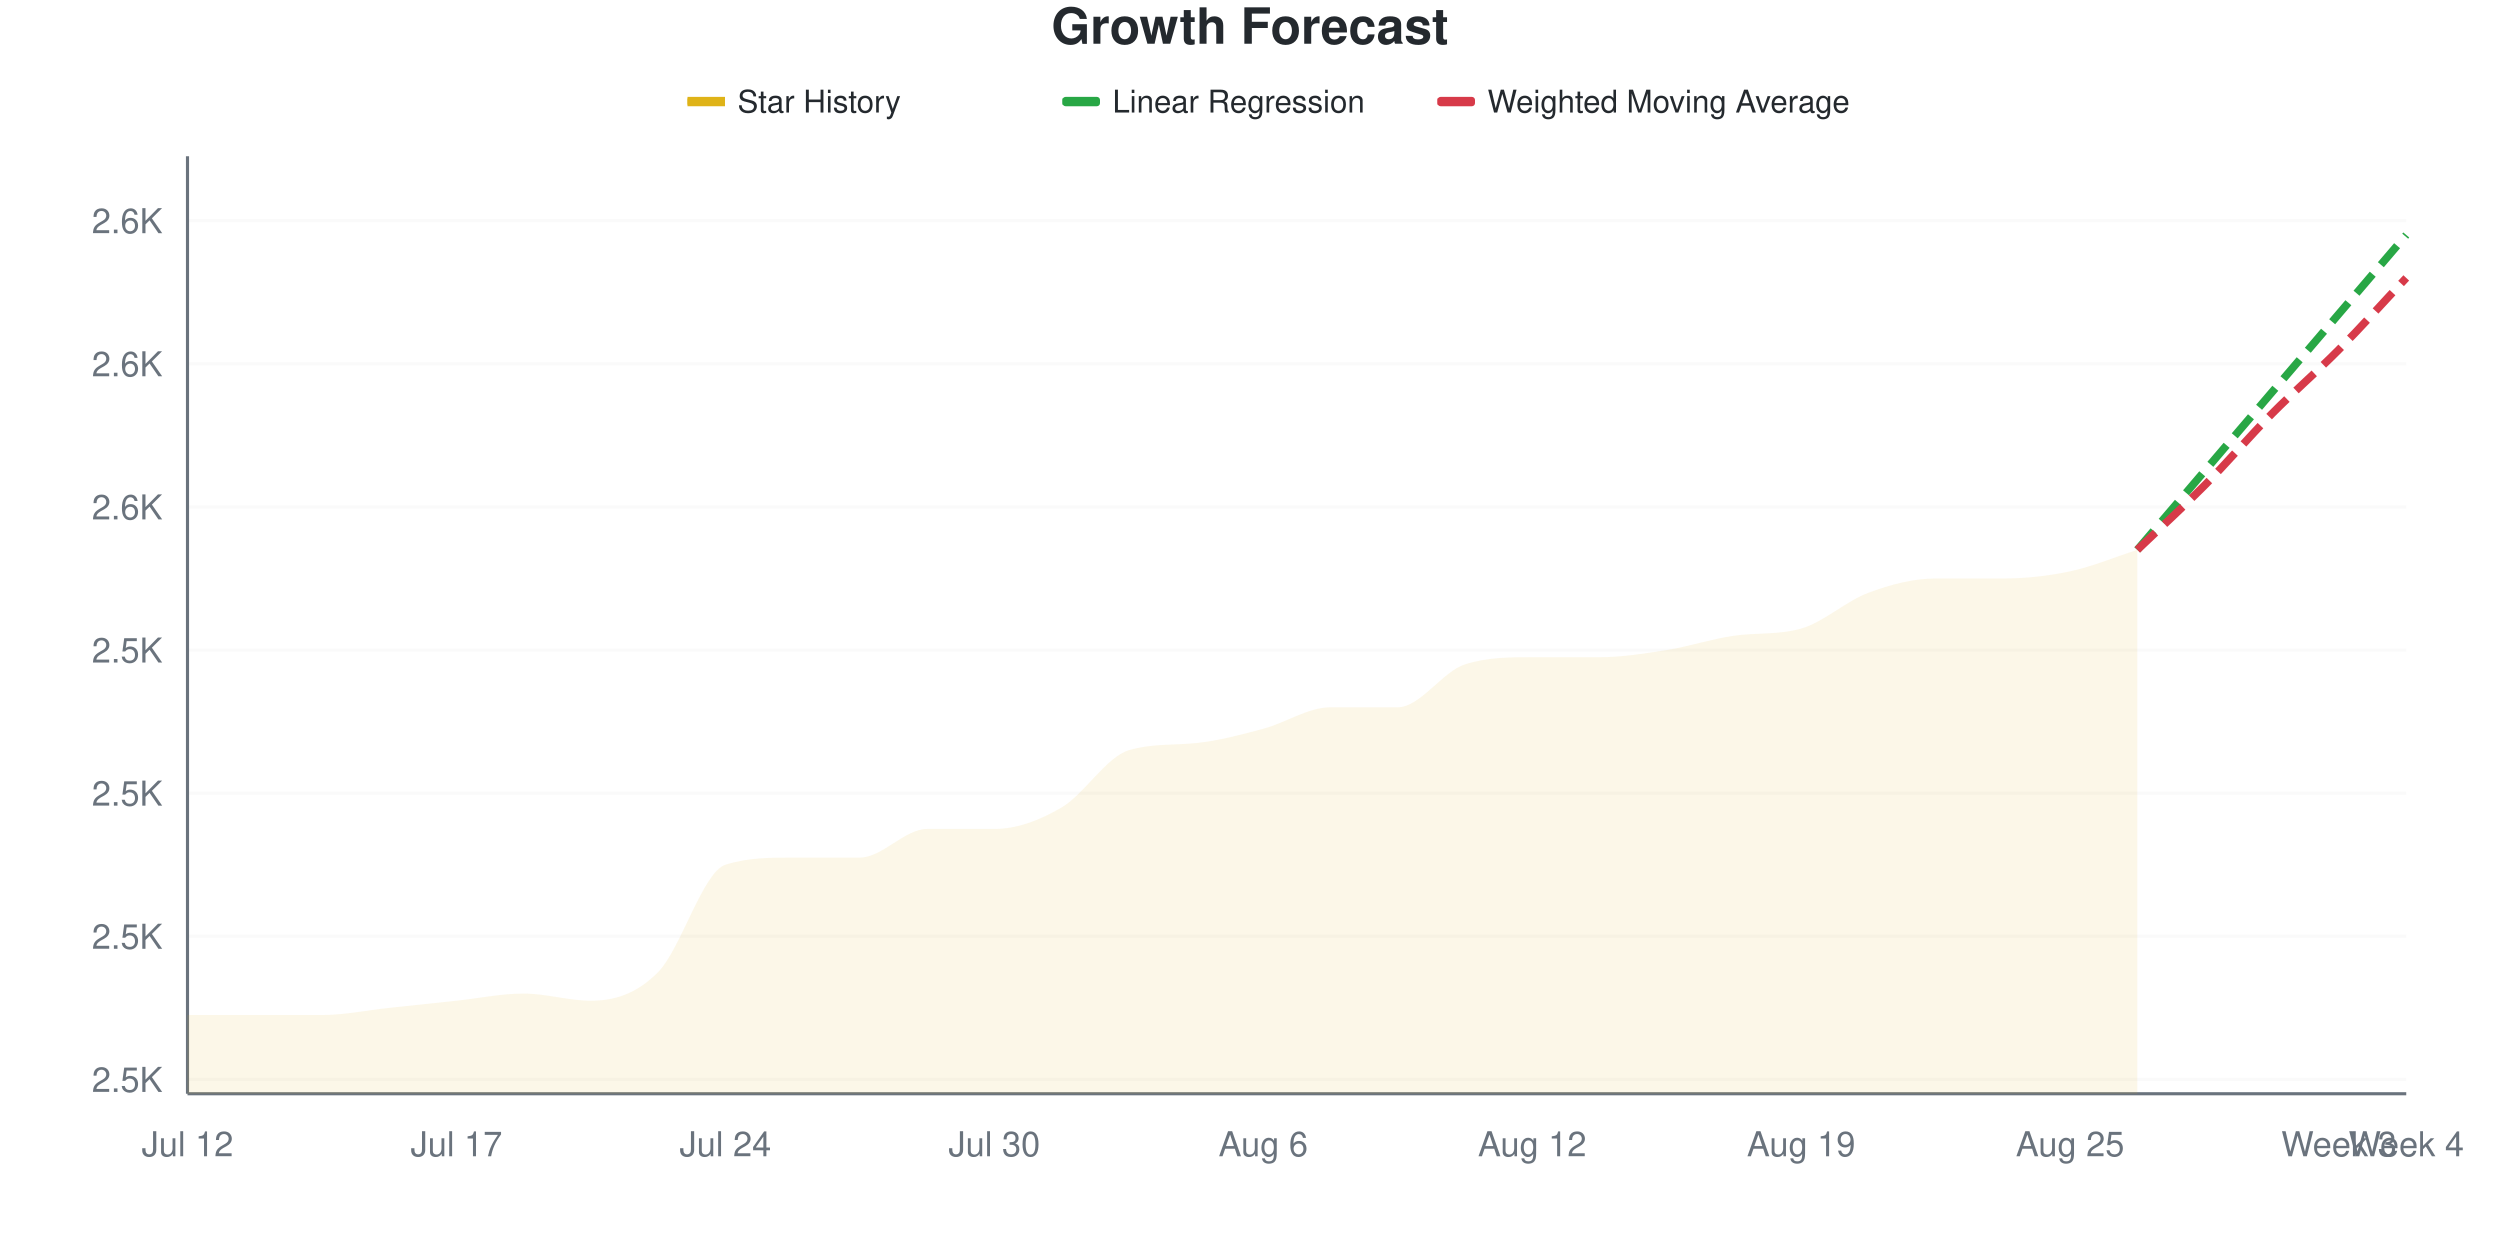
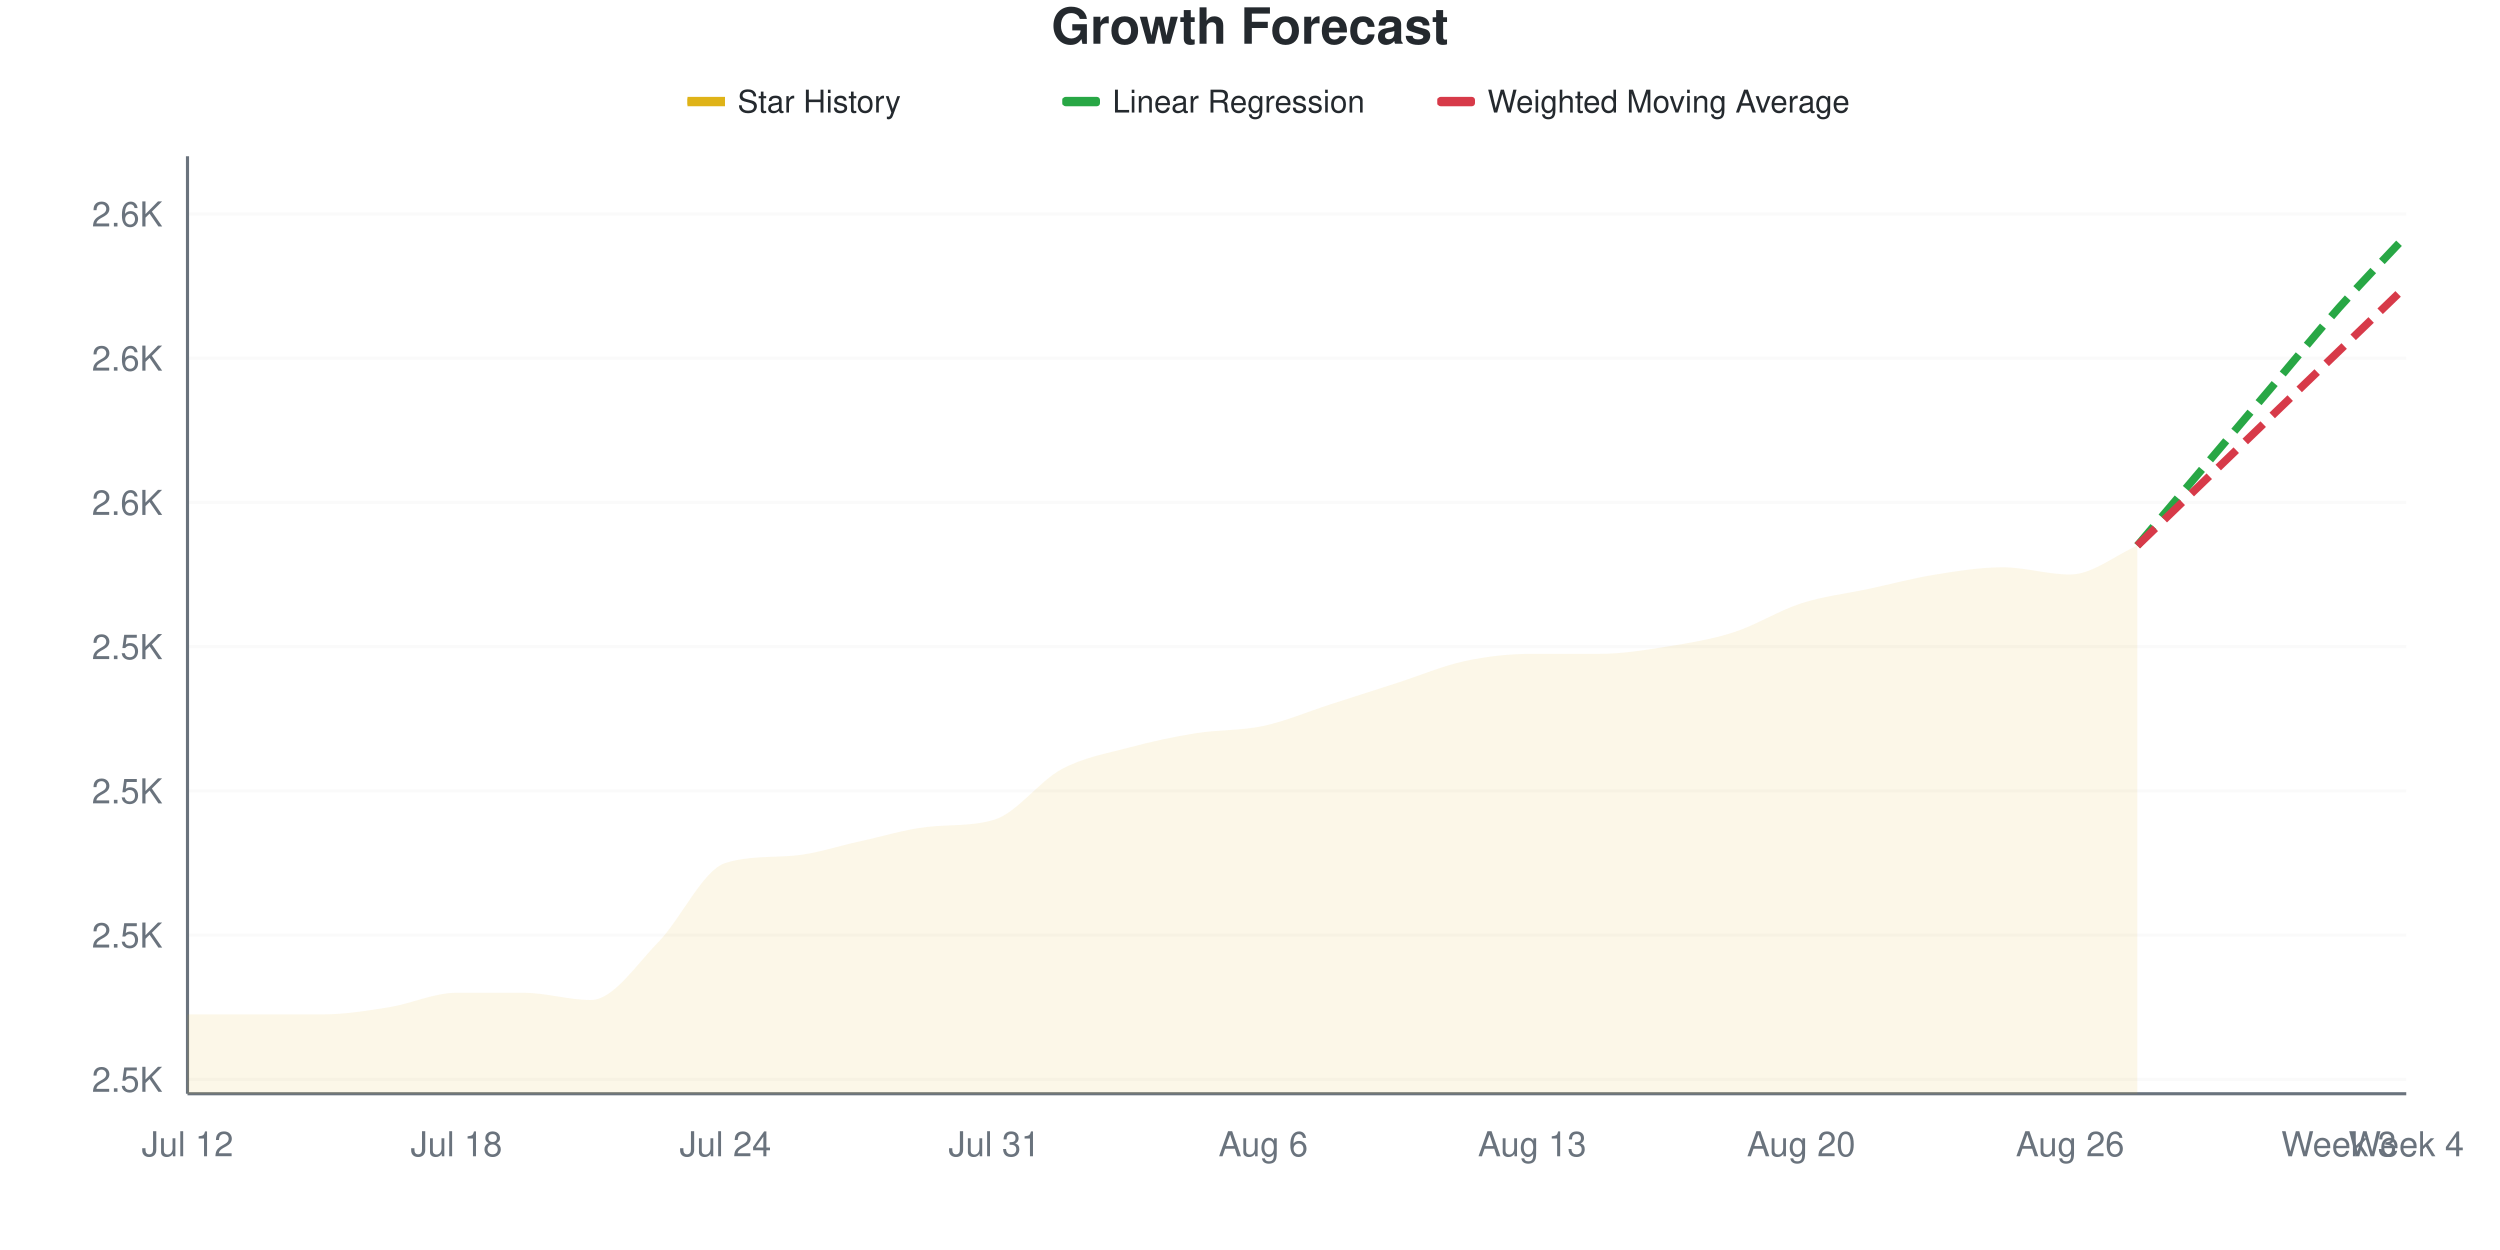
<svg xmlns="http://www.w3.org/2000/svg" viewBox="0 0 800 400" width="800" height="400">
  <style>
    @keyframes drawLine {
      to { stroke-dashoffset: 0; }
    }
    @keyframes fadeInPoint {
      from { opacity: 0; }
      to { opacity: 1; }
    }
    .data-line-0 {
-       stroke-dasharray: 1038;
-       stroke-dashoffset: 1038;
+       stroke-dasharray: 1029;
+       stroke-dashoffset: 1029;
      animation: drawLine 2s ease-out forwards;
    }
    .data-point {
      opacity: 0;
      animation: fadeInPoint 0.5s ease-out forwards;
    }
    .chart-bg { fill: #fff; }
    .chart-text { fill: #24292e; }
    .chart-muted { fill: #6a737d; }
    .chart-grid { stroke: #eee; }
    .chart-axis { stroke: #6a737d; }
    @media (prefers-color-scheme: dark) {
      .chart-bg { fill: #0d1117; }
      .chart-text { fill: #e6edf3; }
      .chart-muted { fill: #8b949e; }
      .chart-grid { stroke: #21262d; }
      .chart-axis { stroke: #8b949e; }
    }
  </style>
  <rect width="800" height="400" class="chart-bg" />
  <text x="400" y="14" text-anchor="middle" class="chart-text" font-size="16" font-weight="bold" font-family="-apple-system, BlinkMacSystemFont, 'Segoe UI', Helvetica, Arial, sans-serif">Growth Forecast</text>
  <g class="legend">
    <rect x="220" y="31" width="12" height="3" fill="#dfb317" />
    <line x1="220" y1="32.5" x2="232" y2="32.5" stroke="#dfb317" stroke-width="2" />
    <text x="236" y="36" class="chart-text" font-size="10" font-family="-apple-system, BlinkMacSystemFont, 'Segoe UI', Helvetica, Arial, sans-serif">Star History</text>
    <rect x="340" y="31" width="12" height="3" fill="#28a745" rx="1" />
    <line x1="340" y1="32.5" x2="352" y2="32.5" stroke="#28a745" stroke-width="2" stroke-dasharray="4,2" />
    <text x="356" y="36" class="chart-text" font-size="10" font-family="-apple-system, BlinkMacSystemFont, 'Segoe UI', Helvetica, Arial, sans-serif">Linear Regression</text>
    <rect x="460" y="31" width="12" height="3" fill="#d73a49" rx="1" />
    <line x1="460" y1="32.5" x2="472" y2="32.5" stroke="#d73a49" stroke-width="2" stroke-dasharray="4,2" />
    <text x="476" y="36" class="chart-text" font-size="10" font-family="-apple-system, BlinkMacSystemFont, 'Segoe UI', Helvetica, Arial, sans-serif">Weighted Moving Average</text>
  </g>
  <g class="grid">
-     <line x1="60" y1="345.42" x2="770" y2="345.42" class="chart-grid" stroke-opacity="0.3" />
-     <text x="52" y="349.42" text-anchor="end" class="chart-muted" font-size="11" font-family="-apple-system, BlinkMacSystemFont, 'Segoe UI', Helvetica, Arial, sans-serif">2.5K</text>
-     <line x1="60" y1="299.618" x2="770" y2="299.618" class="chart-grid" stroke-opacity="0.3" />
-     <text x="52" y="303.618" text-anchor="end" class="chart-muted" font-size="11" font-family="-apple-system, BlinkMacSystemFont, 'Segoe UI', Helvetica, Arial, sans-serif">2.5K</text>
-     <line x1="60" y1="253.817" x2="770" y2="253.817" class="chart-grid" stroke-opacity="0.3" />
-     <text x="52" y="257.817" text-anchor="end" class="chart-muted" font-size="11" font-family="-apple-system, BlinkMacSystemFont, 'Segoe UI', Helvetica, Arial, sans-serif">2.5K</text>
-     <line x1="60" y1="208.015" x2="770" y2="208.015" class="chart-grid" stroke-opacity="0.3" />
-     <text x="52" y="212.015" text-anchor="end" class="chart-muted" font-size="11" font-family="-apple-system, BlinkMacSystemFont, 'Segoe UI', Helvetica, Arial, sans-serif">2.5K</text>
-     <line x1="60" y1="162.214" x2="770" y2="162.214" class="chart-grid" stroke-opacity="0.3" />
-     <text x="52" y="166.214" text-anchor="end" class="chart-muted" font-size="11" font-family="-apple-system, BlinkMacSystemFont, 'Segoe UI', Helvetica, Arial, sans-serif">2.6K</text>
-     <line x1="60" y1="116.412" x2="770" y2="116.412" class="chart-grid" stroke-opacity="0.3" />
-     <text x="52" y="120.412" text-anchor="end" class="chart-muted" font-size="11" font-family="-apple-system, BlinkMacSystemFont, 'Segoe UI', Helvetica, Arial, sans-serif">2.6K</text>
-     <line x1="60" y1="70.611" x2="770" y2="70.611" class="chart-grid" stroke-opacity="0.3" />
-     <text x="52" y="74.611" text-anchor="end" class="chart-muted" font-size="11" font-family="-apple-system, BlinkMacSystemFont, 'Segoe UI', Helvetica, Arial, sans-serif">2.6K</text>
+     <line x1="60" y1="345.385" x2="770" y2="345.385" class="chart-grid" stroke-opacity="0.3" />
+     <text x="52" y="349.385" text-anchor="end" class="chart-muted" font-size="11" font-family="-apple-system, BlinkMacSystemFont, 'Segoe UI', Helvetica, Arial, sans-serif">2.5K</text>
+     <line x1="60" y1="299.231" x2="770" y2="299.231" class="chart-grid" stroke-opacity="0.3" />
+     <text x="52" y="303.231" text-anchor="end" class="chart-muted" font-size="11" font-family="-apple-system, BlinkMacSystemFont, 'Segoe UI', Helvetica, Arial, sans-serif">2.5K</text>
+     <line x1="60" y1="253.077" x2="770" y2="253.077" class="chart-grid" stroke-opacity="0.3" />
+     <text x="52" y="257.077" text-anchor="end" class="chart-muted" font-size="11" font-family="-apple-system, BlinkMacSystemFont, 'Segoe UI', Helvetica, Arial, sans-serif">2.5K</text>
+     <line x1="60" y1="206.923" x2="770" y2="206.923" class="chart-grid" stroke-opacity="0.3" />
+     <text x="52" y="210.923" text-anchor="end" class="chart-muted" font-size="11" font-family="-apple-system, BlinkMacSystemFont, 'Segoe UI', Helvetica, Arial, sans-serif">2.5K</text>
+     <line x1="60" y1="160.769" x2="770" y2="160.769" class="chart-grid" stroke-opacity="0.3" />
+     <text x="52" y="164.769" text-anchor="end" class="chart-muted" font-size="11" font-family="-apple-system, BlinkMacSystemFont, 'Segoe UI', Helvetica, Arial, sans-serif">2.6K</text>
+     <line x1="60" y1="114.615" x2="770" y2="114.615" class="chart-grid" stroke-opacity="0.3" />
+     <text x="52" y="118.615" text-anchor="end" class="chart-muted" font-size="11" font-family="-apple-system, BlinkMacSystemFont, 'Segoe UI', Helvetica, Arial, sans-serif">2.6K</text>
+     <line x1="60" y1="68.462" x2="770" y2="68.462" class="chart-grid" stroke-opacity="0.3" />
+     <text x="52" y="72.462" text-anchor="end" class="chart-muted" font-size="11" font-family="-apple-system, BlinkMacSystemFont, 'Segoe UI', Helvetica, Arial, sans-serif">2.6K</text>
  </g>
  <g class="milestones">
    
  </g>
  <g class="x-axis">
    <text x="60" y="370" text-anchor="middle" class="chart-muted" font-size="11" font-family="-apple-system, BlinkMacSystemFont, 'Segoe UI', Helvetica, Arial, sans-serif">Jul 12</text>
-     <text x="146.061" y="370" text-anchor="middle" class="chart-muted" font-size="11" font-family="-apple-system, BlinkMacSystemFont, 'Segoe UI', Helvetica, Arial, sans-serif">Jul 17</text>
+     <text x="146.061" y="370" text-anchor="middle" class="chart-muted" font-size="11" font-family="-apple-system, BlinkMacSystemFont, 'Segoe UI', Helvetica, Arial, sans-serif">Jul 18</text>
    <text x="232.121" y="370" text-anchor="middle" class="chart-muted" font-size="11" font-family="-apple-system, BlinkMacSystemFont, 'Segoe UI', Helvetica, Arial, sans-serif">Jul 24</text>
-     <text x="318.182" y="370" text-anchor="middle" class="chart-muted" font-size="11" font-family="-apple-system, BlinkMacSystemFont, 'Segoe UI', Helvetica, Arial, sans-serif">Jul 30</text>
+     <text x="318.182" y="370" text-anchor="middle" class="chart-muted" font-size="11" font-family="-apple-system, BlinkMacSystemFont, 'Segoe UI', Helvetica, Arial, sans-serif">Jul 31</text>
    <text x="404.242" y="370" text-anchor="middle" class="chart-muted" font-size="11" font-family="-apple-system, BlinkMacSystemFont, 'Segoe UI', Helvetica, Arial, sans-serif">Aug 6</text>
-     <text x="490.303" y="370" text-anchor="middle" class="chart-muted" font-size="11" font-family="-apple-system, BlinkMacSystemFont, 'Segoe UI', Helvetica, Arial, sans-serif">Aug 12</text>
-     <text x="576.364" y="370" text-anchor="middle" class="chart-muted" font-size="11" font-family="-apple-system, BlinkMacSystemFont, 'Segoe UI', Helvetica, Arial, sans-serif">Aug 19</text>
-     <text x="662.424" y="370" text-anchor="middle" class="chart-muted" font-size="11" font-family="-apple-system, BlinkMacSystemFont, 'Segoe UI', Helvetica, Arial, sans-serif">Aug 25</text>
+     <text x="490.303" y="370" text-anchor="middle" class="chart-muted" font-size="11" font-family="-apple-system, BlinkMacSystemFont, 'Segoe UI', Helvetica, Arial, sans-serif">Aug 13</text>
+     <text x="576.364" y="370" text-anchor="middle" class="chart-muted" font-size="11" font-family="-apple-system, BlinkMacSystemFont, 'Segoe UI', Helvetica, Arial, sans-serif">Aug 20</text>
+     <text x="662.424" y="370" text-anchor="middle" class="chart-muted" font-size="11" font-family="-apple-system, BlinkMacSystemFont, 'Segoe UI', Helvetica, Arial, sans-serif">Aug 26</text>
    <text x="748.485" y="370" text-anchor="middle" class="chart-muted" font-size="11" font-family="-apple-system, BlinkMacSystemFont, 'Segoe UI', Helvetica, Arial, sans-serif">Week 3</text>
    <text x="770" y="370" text-anchor="middle" class="chart-muted" font-size="11" font-family="-apple-system, BlinkMacSystemFont, 'Segoe UI', Helvetica, Arial, sans-serif">Week 4</text>
  </g>
  <line x1="60" y1="50" x2="60" y2="350" class="chart-axis" stroke-width="1" />
  <line x1="60" y1="350" x2="770" y2="350" class="chart-axis" stroke-width="1" />
-   <path d="M60,350 L60,324.809 C67.172,324.809 74.343,324.809 81.515,324.809 C88.687,324.809 95.859,324.809 103.03,324.809 C110.202,324.809 117.374,323.282 124.545,322.519 C131.717,321.756 138.889,320.992 146.061,320.229 C153.232,319.466 160.404,317.939 167.576,317.939 C174.747,317.939 181.919,320.229 189.091,320.229 C196.263,320.229 203.434,318.321 210.606,311.069 C217.778,303.817 224.949,279.008 232.121,276.718 C239.293,274.427 246.465,274.427 253.636,274.427 C260.808,274.427 267.98,274.427 275.152,274.427 C282.323,274.427 289.495,265.267 296.667,265.267 C303.838,265.267 311.01,265.267 318.182,265.267 C325.354,265.267 332.525,262.595 339.697,258.397 C346.869,254.198 354.04,242.249 361.212,240.076 C368.384,237.904 375.556,238.51 382.727,237.786 C389.899,237.062 397.071,235.115 404.242,233.206 C411.414,231.298 418.586,226.336 425.758,226.336 C432.929,226.336 440.101,226.336 447.273,226.336 C454.444,226.336 461.616,214.885 468.788,212.595 C475.96,210.305 483.131,210.305 490.303,210.305 C497.475,210.305 504.646,210.305 511.818,210.305 C518.99,210.305 526.162,209.16 533.333,208.015 C540.505,206.87 547.677,204.459 554.848,203.435 C562.02,202.411 569.192,203.193 576.364,201.145 C583.535,199.097 590.707,192.366 597.879,189.695 C605.051,187.023 612.222,185.115 619.394,185.115 C626.566,185.115 633.737,185.115 640.909,185.115 C648.081,185.115 655.253,184.351 662.424,182.824 C669.596,181.298 676.768,178.244 683.939,175.954 L683.939,350 L60,350 Z" fill="#dfb317" fill-opacity="0.1" />
-   <path d="M60,350 L60,324.809 C67.172,324.809 74.343,324.809 81.515,324.809 C88.687,324.809 95.859,324.809 103.03,324.809 C110.202,324.809 117.374,323.282 124.545,322.519 C131.717,321.756 138.889,320.992 146.061,320.229 C153.232,319.466 160.404,317.939 167.576,317.939 C174.747,317.939 181.919,320.229 189.091,320.229 C196.263,320.229 203.434,318.321 210.606,311.069 C217.778,303.817 224.949,279.008 232.121,276.718 C239.293,274.427 246.465,274.427 253.636,274.427 C260.808,274.427 267.98,274.427 275.152,274.427 C282.323,274.427 289.495,265.267 296.667,265.267 C303.838,265.267 311.01,265.267 318.182,265.267 C325.354,265.267 332.525,262.595 339.697,258.397 C346.869,254.198 354.04,242.249 361.212,240.076 C368.384,237.904 375.556,238.51 382.727,237.786 C389.899,237.062 397.071,235.115 404.242,233.206 C411.414,231.298 418.586,226.336 425.758,226.336 C432.929,226.336 440.101,226.336 447.273,226.336 C454.444,226.336 461.616,214.885 468.788,212.595 C475.96,210.305 483.131,210.305 490.303,210.305 C497.475,210.305 504.646,210.305 511.818,210.305 C518.99,210.305 526.162,209.16 533.333,208.015 C540.505,206.87 547.677,204.459 554.848,203.435 C562.02,202.411 569.192,203.193 576.364,201.145 C583.535,199.097 590.707,192.366 597.879,189.695 C605.051,187.023 612.222,185.115 619.394,185.115 C626.566,185.115 633.737,185.115 640.909,185.115 C648.081,185.115 655.253,184.351 662.424,182.824 C669.596,181.298 676.768,178.244 683.939,175.954" fill="none" stroke="#dfb317" stroke-width="2.5" class="data-line-0" />
-   <path d="M683.939,175.954 C691.111,167.557 698.283,159.16 705.455,150.763 C712.626,142.366 719.798,133.969 726.97,125.573 C734.141,117.176 741.313,108.779 748.485,100.382 C755.657,91.985 762.828,83.588 770,75.191" fill="none" stroke="#28a745" stroke-width="2.5" stroke-dasharray="8,4" />
-   <path d="M683.939,175.954 C691.111,169.084 698.283,162.595 705.455,155.344 C712.626,148.092 719.798,139.695 726.97,132.443 C734.141,125.191 741.313,119.084 748.485,111.832 C755.657,104.58 762.828,96.565 770,88.931" fill="none" stroke="#d73a49" stroke-width="2.5" stroke-dasharray="8,4" />
+   <path d="M60,350 L60,324.615 C67.172,324.615 74.343,324.615 81.515,324.615 C88.687,324.615 95.859,324.615 103.03,324.615 C110.202,324.615 117.374,323.462 124.545,322.308 C131.717,321.154 138.889,317.692 146.061,317.692 C153.232,317.692 160.404,317.692 167.576,317.692 C174.747,317.692 181.919,320 189.091,320 C196.263,320 203.434,308.846 210.606,301.538 C217.778,294.231 224.949,278.393 232.121,276.154 C239.293,273.915 246.465,274.406 253.636,273.846 C260.808,273.286 267.98,270.769 275.152,269.231 C282.323,267.692 289.495,265.426 296.667,264.615 C303.838,263.805 311.01,264.468 318.182,262.308 C325.354,260.147 332.525,250 339.697,246.154 C346.869,242.308 354.04,241.154 361.212,239.231 C368.384,237.308 375.556,235.769 382.727,234.615 C389.899,233.462 397.071,233.846 404.242,232.308 C411.414,230.769 418.586,227.692 425.758,225.385 C432.929,223.077 440.101,220.769 447.273,218.462 C454.444,216.154 461.616,213.077 468.788,211.538 C475.96,210 483.131,209.231 490.303,209.231 C497.475,209.231 504.646,209.231 511.818,209.231 C518.99,209.231 526.162,208.077 533.333,206.923 C540.505,205.769 547.677,204.615 554.848,202.308 C562.02,200 569.192,195.385 576.364,193.077 C583.535,190.769 590.707,190 597.879,188.462 C605.051,186.923 612.222,185 619.394,183.846 C626.566,182.692 633.737,181.538 640.909,181.538 C648.081,181.538 655.253,183.846 662.424,183.846 C669.596,183.846 676.768,177.692 683.939,174.615 L683.939,350 L60,350 Z" fill="#dfb317" fill-opacity="0.1" />
+   <path d="M60,350 L60,324.615 C67.172,324.615 74.343,324.615 81.515,324.615 C88.687,324.615 95.859,324.615 103.03,324.615 C110.202,324.615 117.374,323.462 124.545,322.308 C131.717,321.154 138.889,317.692 146.061,317.692 C153.232,317.692 160.404,317.692 167.576,317.692 C174.747,317.692 181.919,320 189.091,320 C196.263,320 203.434,308.846 210.606,301.538 C217.778,294.231 224.949,278.393 232.121,276.154 C239.293,273.915 246.465,274.406 253.636,273.846 C260.808,273.286 267.98,270.769 275.152,269.231 C282.323,267.692 289.495,265.426 296.667,264.615 C303.838,263.805 311.01,264.468 318.182,262.308 C325.354,260.147 332.525,250 339.697,246.154 C346.869,242.308 354.04,241.154 361.212,239.231 C368.384,237.308 375.556,235.769 382.727,234.615 C389.899,233.462 397.071,233.846 404.242,232.308 C411.414,230.769 418.586,227.692 425.758,225.385 C432.929,223.077 440.101,220.769 447.273,218.462 C454.444,216.154 461.616,213.077 468.788,211.538 C475.96,210 483.131,209.231 490.303,209.231 C497.475,209.231 504.646,209.231 511.818,209.231 C518.99,209.231 526.162,208.077 533.333,206.923 C540.505,205.769 547.677,204.615 554.848,202.308 C562.02,200 569.192,195.385 576.364,193.077 C583.535,190.769 590.707,190 597.879,188.462 C605.051,186.923 612.222,185 619.394,183.846 C626.566,182.692 633.737,181.538 640.909,181.538 C648.081,181.538 655.253,183.846 662.424,183.846 C669.596,183.846 676.768,177.692 683.939,174.615" fill="none" stroke="#dfb317" stroke-width="2.5" class="data-line-0" />
+   <path d="M683.939,174.615 C691.111,166.154 698.283,157.692 705.455,149.231 C712.626,140.769 719.798,132.308 726.97,123.846 C734.141,115.385 741.313,106.538 748.485,98.462 C755.657,90.385 762.828,83.077 770,75.385" fill="none" stroke="#28a745" stroke-width="2.5" stroke-dasharray="8,4" />
+   <path d="M683.939,174.615 C691.111,167.692 698.283,160.769 705.455,153.846 C712.626,146.923 719.798,140 726.97,133.077 C734.141,126.154 741.313,119.231 748.485,112.308 C755.657,105.385 762.828,98.462 770,91.538" fill="none" stroke="#d73a49" stroke-width="2.5" stroke-dasharray="8,4" />
  <g class="points">
-     <circle cx="60" cy="324.809" r="4" fill="#dfb317" class="data-point" style="animation-delay: 1.50s" />
-     <circle cx="81.515" cy="324.809" r="4" fill="#dfb317" class="data-point" style="animation-delay: 1.55s" />
-     <circle cx="103.03" cy="324.809" r="4" fill="#dfb317" class="data-point" style="animation-delay: 1.60s" />
-     <circle cx="124.545" cy="322.519" r="4" fill="#dfb317" class="data-point" style="animation-delay: 1.65s" />
-     <circle cx="146.061" cy="320.229" r="4" fill="#dfb317" class="data-point" style="animation-delay: 1.70s" />
-     <circle cx="167.576" cy="317.939" r="4" fill="#dfb317" class="data-point" style="animation-delay: 1.75s" />
-     <circle cx="189.091" cy="320.229" r="4" fill="#dfb317" class="data-point" style="animation-delay: 1.80s" />
-     <circle cx="210.606" cy="311.069" r="4" fill="#dfb317" class="data-point" style="animation-delay: 1.85s" />
-     <circle cx="232.121" cy="276.718" r="4" fill="#dfb317" class="data-point" style="animation-delay: 1.90s" />
-     <circle cx="253.636" cy="274.427" r="4" fill="#dfb317" class="data-point" style="animation-delay: 1.95s" />
-     <circle cx="275.152" cy="274.427" r="4" fill="#dfb317" class="data-point" style="animation-delay: 2.00s" />
-     <circle cx="296.667" cy="265.267" r="4" fill="#dfb317" class="data-point" style="animation-delay: 2.05s" />
-     <circle cx="318.182" cy="265.267" r="4" fill="#dfb317" class="data-point" style="animation-delay: 2.10s" />
-     <circle cx="339.697" cy="258.397" r="4" fill="#dfb317" class="data-point" style="animation-delay: 2.15s" />
-     <circle cx="361.212" cy="240.076" r="4" fill="#dfb317" class="data-point" style="animation-delay: 2.20s" />
-     <circle cx="382.727" cy="237.786" r="4" fill="#dfb317" class="data-point" style="animation-delay: 2.25s" />
-     <circle cx="404.242" cy="233.206" r="4" fill="#dfb317" class="data-point" style="animation-delay: 2.30s" />
-     <circle cx="425.758" cy="226.336" r="4" fill="#dfb317" class="data-point" style="animation-delay: 2.35s" />
-     <circle cx="447.273" cy="226.336" r="4" fill="#dfb317" class="data-point" style="animation-delay: 2.40s" />
-     <circle cx="468.788" cy="212.595" r="4" fill="#dfb317" class="data-point" style="animation-delay: 2.45s" />
-     <circle cx="490.303" cy="210.305" r="4" fill="#dfb317" class="data-point" style="animation-delay: 2.50s" />
-     <circle cx="511.818" cy="210.305" r="4" fill="#dfb317" class="data-point" style="animation-delay: 2.55s" />
-     <circle cx="533.333" cy="208.015" r="4" fill="#dfb317" class="data-point" style="animation-delay: 2.60s" />
-     <circle cx="554.848" cy="203.435" r="4" fill="#dfb317" class="data-point" style="animation-delay: 2.65s" />
-     <circle cx="576.364" cy="201.145" r="4" fill="#dfb317" class="data-point" style="animation-delay: 2.70s" />
-     <circle cx="597.879" cy="189.695" r="4" fill="#dfb317" class="data-point" style="animation-delay: 2.75s" />
-     <circle cx="619.394" cy="185.115" r="4" fill="#dfb317" class="data-point" style="animation-delay: 2.80s" />
-     <circle cx="640.909" cy="185.115" r="4" fill="#dfb317" class="data-point" style="animation-delay: 2.85s" />
-     <circle cx="662.424" cy="182.824" r="4" fill="#dfb317" class="data-point" style="animation-delay: 2.90s" />
-     <circle cx="683.939" cy="175.954" r="4" fill="#dfb317" class="data-point" style="animation-delay: 2.95s" />
+     <circle cx="60" cy="324.615" r="4" fill="#dfb317" class="data-point" style="animation-delay: 1.50s" />
+     <circle cx="81.515" cy="324.615" r="4" fill="#dfb317" class="data-point" style="animation-delay: 1.55s" />
+     <circle cx="103.03" cy="324.615" r="4" fill="#dfb317" class="data-point" style="animation-delay: 1.60s" />
+     <circle cx="124.545" cy="322.308" r="4" fill="#dfb317" class="data-point" style="animation-delay: 1.65s" />
+     <circle cx="146.061" cy="317.692" r="4" fill="#dfb317" class="data-point" style="animation-delay: 1.70s" />
+     <circle cx="167.576" cy="317.692" r="4" fill="#dfb317" class="data-point" style="animation-delay: 1.75s" />
+     <circle cx="189.091" cy="320" r="4" fill="#dfb317" class="data-point" style="animation-delay: 1.80s" />
+     <circle cx="210.606" cy="301.538" r="4" fill="#dfb317" class="data-point" style="animation-delay: 1.85s" />
+     <circle cx="232.121" cy="276.154" r="4" fill="#dfb317" class="data-point" style="animation-delay: 1.90s" />
+     <circle cx="253.636" cy="273.846" r="4" fill="#dfb317" class="data-point" style="animation-delay: 1.95s" />
+     <circle cx="275.152" cy="269.231" r="4" fill="#dfb317" class="data-point" style="animation-delay: 2.00s" />
+     <circle cx="296.667" cy="264.615" r="4" fill="#dfb317" class="data-point" style="animation-delay: 2.05s" />
+     <circle cx="318.182" cy="262.308" r="4" fill="#dfb317" class="data-point" style="animation-delay: 2.10s" />
+     <circle cx="339.697" cy="246.154" r="4" fill="#dfb317" class="data-point" style="animation-delay: 2.15s" />
+     <circle cx="361.212" cy="239.231" r="4" fill="#dfb317" class="data-point" style="animation-delay: 2.20s" />
+     <circle cx="382.727" cy="234.615" r="4" fill="#dfb317" class="data-point" style="animation-delay: 2.25s" />
+     <circle cx="404.242" cy="232.308" r="4" fill="#dfb317" class="data-point" style="animation-delay: 2.30s" />
+     <circle cx="425.758" cy="225.385" r="4" fill="#dfb317" class="data-point" style="animation-delay: 2.35s" />
+     <circle cx="447.273" cy="218.462" r="4" fill="#dfb317" class="data-point" style="animation-delay: 2.40s" />
+     <circle cx="468.788" cy="211.538" r="4" fill="#dfb317" class="data-point" style="animation-delay: 2.45s" />
+     <circle cx="490.303" cy="209.231" r="4" fill="#dfb317" class="data-point" style="animation-delay: 2.50s" />
+     <circle cx="511.818" cy="209.231" r="4" fill="#dfb317" class="data-point" style="animation-delay: 2.55s" />
+     <circle cx="533.333" cy="206.923" r="4" fill="#dfb317" class="data-point" style="animation-delay: 2.60s" />
+     <circle cx="554.848" cy="202.308" r="4" fill="#dfb317" class="data-point" style="animation-delay: 2.65s" />
+     <circle cx="576.364" cy="193.077" r="4" fill="#dfb317" class="data-point" style="animation-delay: 2.70s" />
+     <circle cx="597.879" cy="188.462" r="4" fill="#dfb317" class="data-point" style="animation-delay: 2.75s" />
+     <circle cx="619.394" cy="183.846" r="4" fill="#dfb317" class="data-point" style="animation-delay: 2.80s" />
+     <circle cx="640.909" cy="181.538" r="4" fill="#dfb317" class="data-point" style="animation-delay: 2.85s" />
+     <circle cx="662.424" cy="183.846" r="4" fill="#dfb317" class="data-point" style="animation-delay: 2.90s" />
+     <circle cx="683.939" cy="174.615" r="4" fill="#dfb317" class="data-point" style="animation-delay: 2.95s" />
  </g>
</svg>
